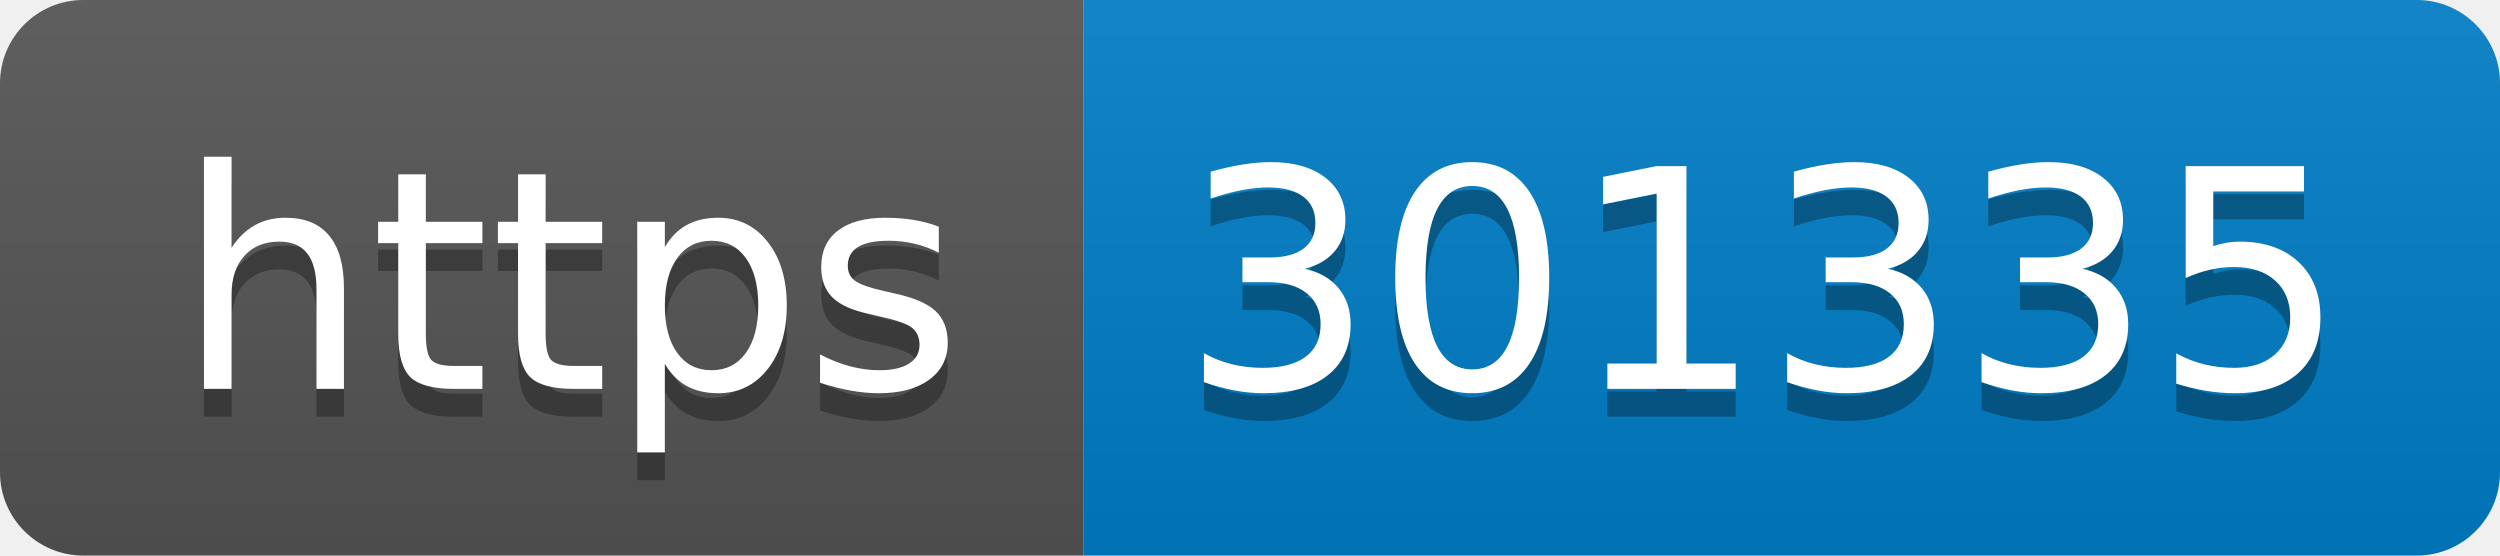
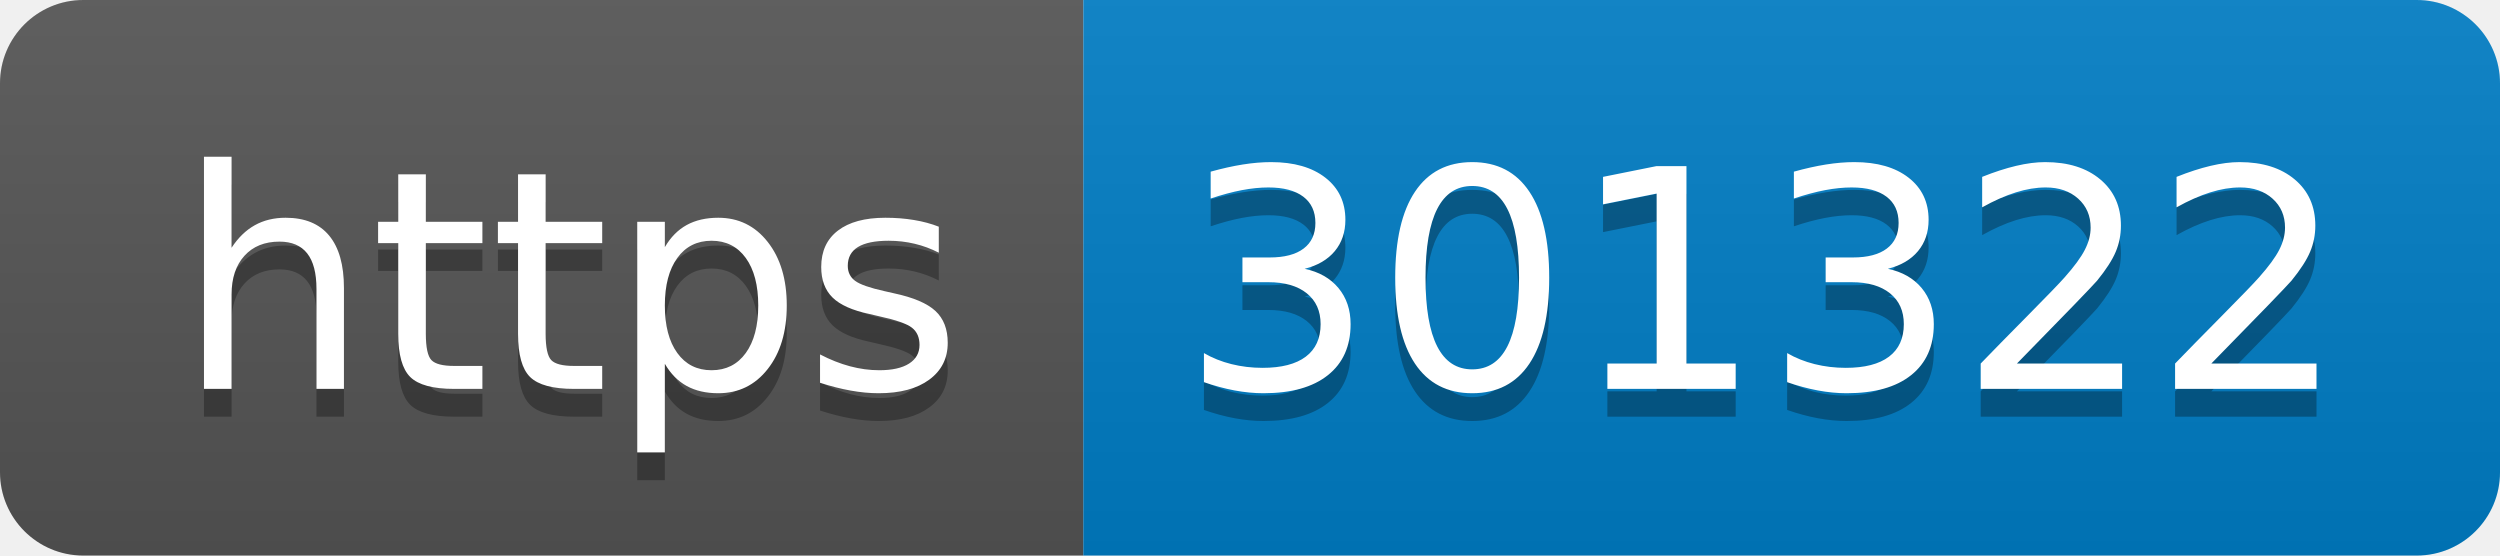
- <svg xmlns="http://www.w3.org/2000/svg" width="90" height="20" role="img" aria-label="https: 301335">
+ <svg xmlns="http://www.w3.org/2000/svg" width="90" height="20" role="img" aria-label="https: 301322">
  <linearGradient id="s" x2="0" y2="100%">
    <stop offset="0" stop-color="#bbb" stop-opacity=".1" />
    <stop offset="1" stop-opacity=".1" />
  </linearGradient>
  <clipPath id="r">
    <rect width="90" height="20" rx="3" fill="#fff" />
  </clipPath>
  <g clip-path="url(#r)">
    <rect width="39" height="20" fill="#555" />
    <rect x="39" width="51" height="20" fill="#007ec6" />
    <rect width="90" height="20" fill="url(#s)" />
  </g>
  <g fill="#fff" text-anchor="middle" font-family="Verdana,Geneva,DejaVu Sans,sans-serif" text-rendering="geometricPrecision" font-size="110">
    <text aria-hidden="true" x="205" y="150" fill="#010101" fill-opacity=".3" transform="scale(.1)" textLength="290">https</text>
    <text x="205" y="140" transform="scale(.1)" fill="#fff" textLength="290">https</text>
-     <text aria-hidden="true" x="635" y="150" fill="#010101" fill-opacity=".3" transform="scale(.1)" textLength="410">301335</text>
-     <text x="635" y="140" transform="scale(.1)" fill="#fff" textLength="410">301335</text>
+     <text aria-hidden="true" x="635" y="150" fill="#010101" fill-opacity=".3" transform="scale(.1)" textLength="410">301322</text>
+     <text x="635" y="140" transform="scale(.1)" fill="#fff" textLength="410">301322</text>
  </g>
</svg>
